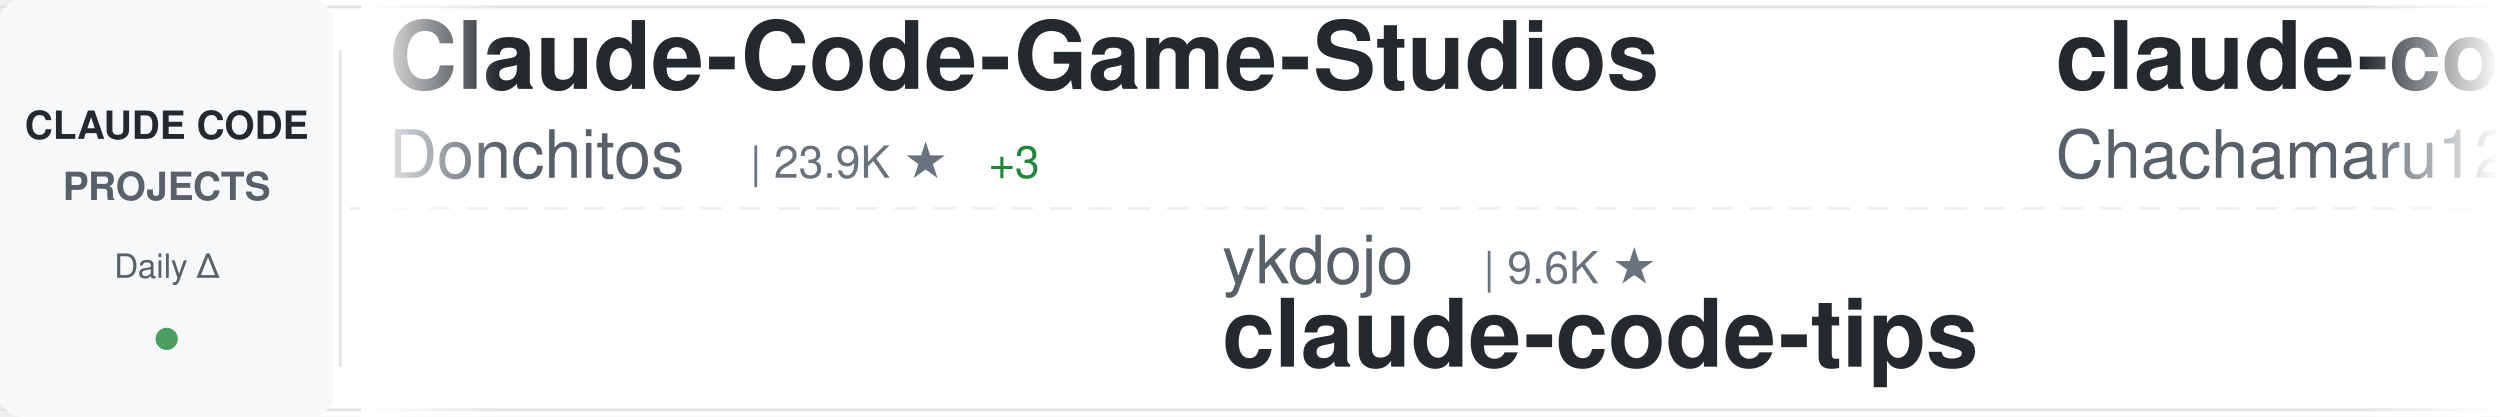
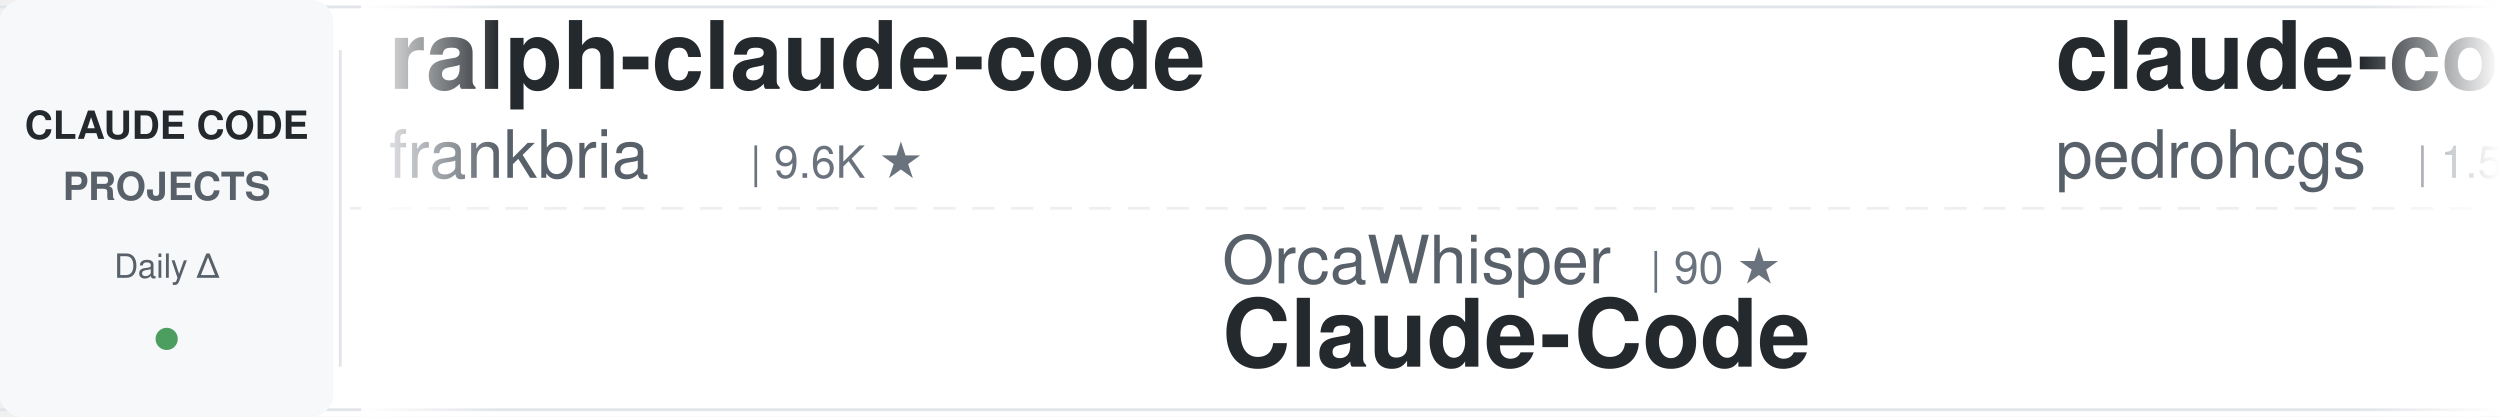
<svg xmlns="http://www.w3.org/2000/svg" width="900" height="150">
  <defs>
    <linearGradient id="awesomeLeftFade" x1="0%" y1="0%" x2="100%" y2="0%">
      <stop offset="0%" style="stop-color:#ffffff;stop-opacity:1" />
      <stop offset="100%" style="stop-color:#ffffff;stop-opacity:0" />
    </linearGradient>
    <linearGradient id="awesomeRightFade" x1="0%" y1="0%" x2="100%" y2="0%">
      <stop offset="0%" style="stop-color:#ffffff;stop-opacity:0" />
      <stop offset="100%" style="stop-color:#ffffff;stop-opacity:1" />
    </linearGradient>
  </defs>
  <rect width="900" height="150" fill="#ffffff" rx="8" />
  <rect x="0" y="2" width="900" height="1" fill="#e1e4e8" />
  <rect x="0" y="147" width="900" height="1" fill="#e1e4e8" />
  <line x1="0" y1="75" x2="900" y2="75" stroke="#e1e4e8" stroke-width="1" stroke-dasharray="8 6" opacity="0.6" />
  <rect x="0" y="0" width="120" height="150" fill="#f6f8fa" rx="8" />
  <text x="60" y="50" font-family="-apple-system, BlinkMacSystemFont, 'Segoe UI', Helvetica, Arial, sans-serif" font-size="14" font-weight="600" fill="#24292e" text-anchor="middle">CLAUDE CODE</text>
  <text x="60" y="72" font-family="-apple-system, BlinkMacSystemFont, 'Segoe UI', Helvetica, Arial, sans-serif" font-size="14" font-weight="600" fill="#586069" text-anchor="middle">PROJECTS</text>
  <text x="60" y="100" font-family="-apple-system, BlinkMacSystemFont, 'Segoe UI', Helvetica, Arial, sans-serif" font-size="12" font-weight="500" fill="#586069" text-anchor="middle">Daily Δ</text>
  <circle cx="60" cy="122" r="4" fill="#22863a" opacity="0.8" />
  <rect x="122" y="18" width="1" height="114" fill="#e1e4e8" />
  <clipPath id="awesomeTickerClip">
    <rect x="130" y="0" width="770" height="150" />
  </clipPath>
  <g clip-path="url(#awesomeTickerClip)">
    <g id="awesomeTickerItems">
      <animateTransform attributeName="transform" attributeType="XML" type="translate" from="0 0" to="-3000 0" dur="54s" repeatCount="indefinite" />
      <g transform="translate(0, 0)">
-         <text x="140" y="32" font-family="-apple-system, BlinkMacSystemFont, 'Segoe UI', Helvetica, Arial, sans-serif" font-size="34" font-weight="600" fill="#24292e">Claude-Code-Game-Studios</text>
-         <text x="140" y="64" font-family="-apple-system, BlinkMacSystemFont, 'Segoe UI', Helvetica, Arial, sans-serif" font-size="24" font-weight="400" fill="#586069">Donchitos</text>
-         <text x="270" y="64" font-family="-apple-system, BlinkMacSystemFont, 'Segoe UI', Helvetica, Arial, sans-serif" font-size="16" font-weight="500" fill="#6a737d">| 23.9K ★</text>
-         <text x="356" y="64" font-family="-apple-system, BlinkMacSystemFont, 'Segoe UI', Helvetica, Arial, sans-serif" font-size="16" font-weight="500" fill="#22863a"> +3</text>
+         <text x="140" y="32" font-family="-apple-system, BlinkMacSystemFont, 'Segoe UI', Helvetica, Arial, sans-serif" font-size="34" font-weight="600" fill="#24292e">ralph-claude-code</text>
+         <text x="140" y="64" font-family="-apple-system, BlinkMacSystemFont, 'Segoe UI', Helvetica, Arial, sans-serif" font-size="24" font-weight="400" fill="#586069">frankbria</text>
+         <text x="270" y="64" font-family="-apple-system, BlinkMacSystemFont, 'Segoe UI', Helvetica, Arial, sans-serif" font-size="16" font-weight="500" fill="#6a737d">| 9.6K ★</text>
      </g>
      <g transform="translate(300, 0)">
-         <text x="140" y="102" font-family="-apple-system, BlinkMacSystemFont, 'Segoe UI', Helvetica, Arial, sans-serif" font-size="24" font-weight="400" fill="#586069">ykdojo</text>
-         <text x="234" y="102" font-family="-apple-system, BlinkMacSystemFont, 'Segoe UI', Helvetica, Arial, sans-serif" font-size="16" font-weight="500" fill="#6a737d">| 9.6K ★</text>
-         <text x="140" y="132" font-family="-apple-system, BlinkMacSystemFont, 'Segoe UI', Helvetica, Arial, sans-serif" font-size="34" font-weight="600" fill="#24292e">claude-code-tips</text>
+         <text x="140" y="102" font-family="-apple-system, BlinkMacSystemFont, 'Segoe UI', Helvetica, Arial, sans-serif" font-size="24" font-weight="400" fill="#586069">OrcaWhisper</text>
+         <text x="294" y="102" font-family="-apple-system, BlinkMacSystemFont, 'Segoe UI', Helvetica, Arial, sans-serif" font-size="16" font-weight="500" fill="#6a737d">| 90 ★</text>
+         <text x="140" y="132" font-family="-apple-system, BlinkMacSystemFont, 'Segoe UI', Helvetica, Arial, sans-serif" font-size="34" font-weight="600" fill="#24292e">Claude-Code</text>
      </g>
      <g transform="translate(600, 0)">
-         <text x="140" y="32" font-family="-apple-system, BlinkMacSystemFont, 'Segoe UI', Helvetica, Arial, sans-serif" font-size="34" font-weight="600" fill="#24292e">claude-code-harness</text>
-         <text x="140" y="64" font-family="-apple-system, BlinkMacSystemFont, 'Segoe UI', Helvetica, Arial, sans-serif" font-size="24" font-weight="400" fill="#586069">Chachamaru127</text>
-         <text x="318" y="64" font-family="-apple-system, BlinkMacSystemFont, 'Segoe UI', Helvetica, Arial, sans-serif" font-size="16" font-weight="500" fill="#6a737d">| 3.1K ★</text>
+         <text x="140" y="32" font-family="-apple-system, BlinkMacSystemFont, 'Segoe UI', Helvetica, Arial, sans-serif" font-size="34" font-weight="600" fill="#24292e">claude-code-my-workflow</text>
+         <text x="140" y="64" font-family="-apple-system, BlinkMacSystemFont, 'Segoe UI', Helvetica, Arial, sans-serif" font-size="24" font-weight="400" fill="#586069">pedrohcgs</text>
+         <text x="270" y="64" font-family="-apple-system, BlinkMacSystemFont, 'Segoe UI', Helvetica, Arial, sans-serif" font-size="16" font-weight="500" fill="#6a737d">| 1.5K ★</text>
      </g>
      <g transform="translate(900, 0)">
-         <text x="140" y="102" font-family="-apple-system, BlinkMacSystemFont, 'Segoe UI', Helvetica, Arial, sans-serif" font-size="24" font-weight="400" fill="#586069">nicedreamzapp</text>
-         <text x="318" y="102" font-family="-apple-system, BlinkMacSystemFont, 'Segoe UI', Helvetica, Arial, sans-serif" font-size="16" font-weight="500" fill="#6a737d">| 3.2K ★</text>
-         <text x="140" y="132" font-family="-apple-system, BlinkMacSystemFont, 'Segoe UI', Helvetica, Arial, sans-serif" font-size="34" font-weight="600" fill="#24292e">claude-code-local</text>
+         <text x="140" y="102" font-family="-apple-system, BlinkMacSystemFont, 'Segoe UI', Helvetica, Arial, sans-serif" font-size="24" font-weight="400" fill="#586069">1rgs</text>
+         <text x="210" y="102" font-family="-apple-system, BlinkMacSystemFont, 'Segoe UI', Helvetica, Arial, sans-serif" font-size="16" font-weight="500" fill="#6a737d">| 3.7K ★</text>
+         <text x="140" y="132" font-family="-apple-system, BlinkMacSystemFont, 'Segoe UI', Helvetica, Arial, sans-serif" font-size="34" font-weight="600" fill="#24292e">claude-code-proxy</text>
      </g>
      <g transform="translate(1200, 0)">
-         <text x="140" y="32" font-family="-apple-system, BlinkMacSystemFont, 'Segoe UI', Helvetica, Arial, sans-serif" font-size="34" font-weight="600" fill="#24292e">claude-code-skills</text>
-         <text x="140" y="64" font-family="-apple-system, BlinkMacSystemFont, 'Segoe UI', Helvetica, Arial, sans-serif" font-size="24" font-weight="400" fill="#586069">daymade</text>
-         <text x="246" y="64" font-family="-apple-system, BlinkMacSystemFont, 'Segoe UI', Helvetica, Arial, sans-serif" font-size="16" font-weight="500" fill="#6a737d">| 1.3K ★</text>
-         <text x="323" y="64" font-family="-apple-system, BlinkMacSystemFont, 'Segoe UI', Helvetica, Arial, sans-serif" font-size="16" font-weight="500" fill="#22863a"> +1</text>
+         <text x="140" y="32" font-family="-apple-system, BlinkMacSystemFont, 'Segoe UI', Helvetica, Arial, sans-serif" font-size="34" font-weight="600" fill="#24292e">claude-code-telegram</text>
+         <text x="140" y="64" font-family="-apple-system, BlinkMacSystemFont, 'Segoe UI', Helvetica, Arial, sans-serif" font-size="24" font-weight="400" fill="#586069">RichardAtCT</text>
+         <text x="294" y="64" font-family="-apple-system, BlinkMacSystemFont, 'Segoe UI', Helvetica, Arial, sans-serif" font-size="16" font-weight="500" fill="#6a737d">| 2.8K ★</text>
      </g>
      <g transform="translate(1500, 0)">
-         <text x="140" y="102" font-family="-apple-system, BlinkMacSystemFont, 'Segoe UI', Helvetica, Arial, sans-serif" font-size="24" font-weight="400" fill="#586069">RichardAtCT</text>
-         <text x="294" y="102" font-family="-apple-system, BlinkMacSystemFont, 'Segoe UI', Helvetica, Arial, sans-serif" font-size="16" font-weight="500" fill="#6a737d">| 2.8K ★</text>
-         <text x="140" y="132" font-family="-apple-system, BlinkMacSystemFont, 'Segoe UI', Helvetica, Arial, sans-serif" font-size="34" font-weight="600" fill="#24292e">claude-code-telegram</text>
+         <text x="140" y="102" font-family="-apple-system, BlinkMacSystemFont, 'Segoe UI', Helvetica, Arial, sans-serif" font-size="24" font-weight="400" fill="#586069">repowise-dev</text>
+         <text x="306" y="102" font-family="-apple-system, BlinkMacSystemFont, 'Segoe UI', Helvetica, Arial, sans-serif" font-size="16" font-weight="500" fill="#6a737d">| 1.2K ★</text>
+         <text x="383" y="102" font-family="-apple-system, BlinkMacSystemFont, 'Segoe UI', Helvetica, Arial, sans-serif" font-size="16" font-weight="500" fill="#cb2431"> -1</text>
+         <text x="140" y="132" font-family="-apple-system, BlinkMacSystemFont, 'Segoe UI', Helvetica, Arial, sans-serif" font-size="34" font-weight="600" fill="#24292e">claude-code-prompts</text>
      </g>
      <g transform="translate(1800, 0)">
-         <text x="140" y="32" font-family="-apple-system, BlinkMacSystemFont, 'Segoe UI', Helvetica, Arial, sans-serif" font-size="34" font-weight="600" fill="#24292e">claude-code-hooks-master...</text>
-         <text x="140" y="64" font-family="-apple-system, BlinkMacSystemFont, 'Segoe UI', Helvetica, Arial, sans-serif" font-size="24" font-weight="400" fill="#586069">disler</text>
-         <text x="234" y="64" font-family="-apple-system, BlinkMacSystemFont, 'Segoe UI', Helvetica, Arial, sans-serif" font-size="16" font-weight="500" fill="#6a737d">| 3.9K ★</text>
+         <text x="140" y="32" font-family="-apple-system, BlinkMacSystemFont, 'Segoe UI', Helvetica, Arial, sans-serif" font-size="34" font-weight="600" fill="#24292e">claude-code-source</text>
+         <text x="140" y="64" font-family="-apple-system, BlinkMacSystemFont, 'Segoe UI', Helvetica, Arial, sans-serif" font-size="24" font-weight="400" fill="#586069">hangsman</text>
+         <text x="258" y="64" font-family="-apple-system, BlinkMacSystemFont, 'Segoe UI', Helvetica, Arial, sans-serif" font-size="16" font-weight="500" fill="#6a737d">| 793 ★</text>
      </g>
      <g transform="translate(2100, 0)">
-         <text x="140" y="102" font-family="-apple-system, BlinkMacSystemFont, 'Segoe UI', Helvetica, Arial, sans-serif" font-size="24" font-weight="400" fill="#586069">multica-ai</text>
-         <text x="282" y="102" font-family="-apple-system, BlinkMacSystemFont, 'Segoe UI', Helvetica, Arial, sans-serif" font-size="16" font-weight="500" fill="#6a737d">| 202.2K ★</text>
-         <text x="377" y="102" font-family="-apple-system, BlinkMacSystemFont, 'Segoe UI', Helvetica, Arial, sans-serif" font-size="16" font-weight="500" fill="#22863a"> +44</text>
-         <text x="140" y="132" font-family="-apple-system, BlinkMacSystemFont, 'Segoe UI', Helvetica, Arial, sans-serif" font-size="34" font-weight="600" fill="#24292e">andrej-karpathy-skills</text>
+         <text x="140" y="102" font-family="-apple-system, BlinkMacSystemFont, 'Segoe UI', Helvetica, Arial, sans-serif" font-size="24" font-weight="400" fill="#586069">fuergaosi233</text>
+         <text x="306" y="102" font-family="-apple-system, BlinkMacSystemFont, 'Segoe UI', Helvetica, Arial, sans-serif" font-size="16" font-weight="500" fill="#6a737d">| 2.8K ★</text>
+         <text x="140" y="132" font-family="-apple-system, BlinkMacSystemFont, 'Segoe UI', Helvetica, Arial, sans-serif" font-size="34" font-weight="600" fill="#24292e">claude-code-proxy</text>
      </g>
      <g transform="translate(2400, 0)">
-         <text x="140" y="32" font-family="-apple-system, BlinkMacSystemFont, 'Segoe UI', Helvetica, Arial, sans-serif" font-size="34" font-weight="600" fill="#24292e">claude-code-action</text>
-         <text x="140" y="64" font-family="-apple-system, BlinkMacSystemFont, 'Segoe UI', Helvetica, Arial, sans-serif" font-size="24" font-weight="400" fill="#586069">anthropics</text>
-         <text x="282" y="64" font-family="-apple-system, BlinkMacSystemFont, 'Segoe UI', Helvetica, Arial, sans-serif" font-size="16" font-weight="500" fill="#6a737d">| 8.6K ★</text>
-         <text x="359" y="64" font-family="-apple-system, BlinkMacSystemFont, 'Segoe UI', Helvetica, Arial, sans-serif" font-size="16" font-weight="500" fill="#22863a"> +3</text>
+         <text x="140" y="32" font-family="-apple-system, BlinkMacSystemFont, 'Segoe UI', Helvetica, Arial, sans-serif" font-size="34" font-weight="600" fill="#24292e">claude-code-source</text>
+         <text x="140" y="64" font-family="-apple-system, BlinkMacSystemFont, 'Segoe UI', Helvetica, Arial, sans-serif" font-size="24" font-weight="400" fill="#586069">JrCx7scC</text>
+         <text x="258" y="64" font-family="-apple-system, BlinkMacSystemFont, 'Segoe UI', Helvetica, Arial, sans-serif" font-size="16" font-weight="500" fill="#6a737d">| 373 ★</text>
      </g>
      <g transform="translate(2700, 0)">
-         <text x="140" y="102" font-family="-apple-system, BlinkMacSystemFont, 'Segoe UI', Helvetica, Arial, sans-serif" font-size="24" font-weight="400" fill="#586069">Yuyz0112</text>
-         <text x="258" y="102" font-family="-apple-system, BlinkMacSystemFont, 'Segoe UI', Helvetica, Arial, sans-serif" font-size="16" font-weight="500" fill="#6a737d">| 2.4K ★</text>
-         <text x="140" y="132" font-family="-apple-system, BlinkMacSystemFont, 'Segoe UI', Helvetica, Arial, sans-serif" font-size="34" font-weight="600" fill="#24292e">claude-code-reverse</text>
+         <text x="140" y="102" font-family="-apple-system, BlinkMacSystemFont, 'Segoe UI', Helvetica, Arial, sans-serif" font-size="24" font-weight="400" fill="#586069">777genius</text>
+         <text x="270" y="102" font-family="-apple-system, BlinkMacSystemFont, 'Segoe UI', Helvetica, Arial, sans-serif" font-size="16" font-weight="500" fill="#6a737d">| 925 ★</text>
+         <text x="140" y="132" font-family="-apple-system, BlinkMacSystemFont, 'Segoe UI', Helvetica, Arial, sans-serif" font-size="34" font-weight="600" fill="#24292e">claude-code-source-code</text>
      </g>
      <g transform="translate(3000, 0)">
-         <text x="140" y="32" font-family="-apple-system, BlinkMacSystemFont, 'Segoe UI', Helvetica, Arial, sans-serif" font-size="34" font-weight="600" fill="#24292e">Claude-Code-Game-Studios</text>
-         <text x="140" y="64" font-family="-apple-system, BlinkMacSystemFont, 'Segoe UI', Helvetica, Arial, sans-serif" font-size="24" font-weight="400" fill="#586069">Donchitos</text>
-         <text x="270" y="64" font-family="-apple-system, BlinkMacSystemFont, 'Segoe UI', Helvetica, Arial, sans-serif" font-size="16" font-weight="500" fill="#6a737d">| 23.9K ★</text>
-         <text x="356" y="64" font-family="-apple-system, BlinkMacSystemFont, 'Segoe UI', Helvetica, Arial, sans-serif" font-size="16" font-weight="500" fill="#22863a"> +3</text>
+         <text x="140" y="32" font-family="-apple-system, BlinkMacSystemFont, 'Segoe UI', Helvetica, Arial, sans-serif" font-size="34" font-weight="600" fill="#24292e">ralph-claude-code</text>
+         <text x="140" y="64" font-family="-apple-system, BlinkMacSystemFont, 'Segoe UI', Helvetica, Arial, sans-serif" font-size="24" font-weight="400" fill="#586069">frankbria</text>
+         <text x="270" y="64" font-family="-apple-system, BlinkMacSystemFont, 'Segoe UI', Helvetica, Arial, sans-serif" font-size="16" font-weight="500" fill="#6a737d">| 9.6K ★</text>
      </g>
      <g transform="translate(3300, 0)">
-         <text x="140" y="102" font-family="-apple-system, BlinkMacSystemFont, 'Segoe UI', Helvetica, Arial, sans-serif" font-size="24" font-weight="400" fill="#586069">ykdojo</text>
-         <text x="234" y="102" font-family="-apple-system, BlinkMacSystemFont, 'Segoe UI', Helvetica, Arial, sans-serif" font-size="16" font-weight="500" fill="#6a737d">| 9.6K ★</text>
-         <text x="140" y="132" font-family="-apple-system, BlinkMacSystemFont, 'Segoe UI', Helvetica, Arial, sans-serif" font-size="34" font-weight="600" fill="#24292e">claude-code-tips</text>
+         <text x="140" y="102" font-family="-apple-system, BlinkMacSystemFont, 'Segoe UI', Helvetica, Arial, sans-serif" font-size="24" font-weight="400" fill="#586069">OrcaWhisper</text>
+         <text x="294" y="102" font-family="-apple-system, BlinkMacSystemFont, 'Segoe UI', Helvetica, Arial, sans-serif" font-size="16" font-weight="500" fill="#6a737d">| 90 ★</text>
+         <text x="140" y="132" font-family="-apple-system, BlinkMacSystemFont, 'Segoe UI', Helvetica, Arial, sans-serif" font-size="34" font-weight="600" fill="#24292e">Claude-Code</text>
      </g>
      <g transform="translate(3600, 0)">
-         <text x="140" y="32" font-family="-apple-system, BlinkMacSystemFont, 'Segoe UI', Helvetica, Arial, sans-serif" font-size="34" font-weight="600" fill="#24292e">claude-code-harness</text>
-         <text x="140" y="64" font-family="-apple-system, BlinkMacSystemFont, 'Segoe UI', Helvetica, Arial, sans-serif" font-size="24" font-weight="400" fill="#586069">Chachamaru127</text>
-         <text x="318" y="64" font-family="-apple-system, BlinkMacSystemFont, 'Segoe UI', Helvetica, Arial, sans-serif" font-size="16" font-weight="500" fill="#6a737d">| 3.1K ★</text>
+         <text x="140" y="32" font-family="-apple-system, BlinkMacSystemFont, 'Segoe UI', Helvetica, Arial, sans-serif" font-size="34" font-weight="600" fill="#24292e">claude-code-my-workflow</text>
+         <text x="140" y="64" font-family="-apple-system, BlinkMacSystemFont, 'Segoe UI', Helvetica, Arial, sans-serif" font-size="24" font-weight="400" fill="#586069">pedrohcgs</text>
+         <text x="270" y="64" font-family="-apple-system, BlinkMacSystemFont, 'Segoe UI', Helvetica, Arial, sans-serif" font-size="16" font-weight="500" fill="#6a737d">| 1.5K ★</text>
      </g>
      <g transform="translate(3900, 0)">
-         <text x="140" y="102" font-family="-apple-system, BlinkMacSystemFont, 'Segoe UI', Helvetica, Arial, sans-serif" font-size="24" font-weight="400" fill="#586069">nicedreamzapp</text>
-         <text x="318" y="102" font-family="-apple-system, BlinkMacSystemFont, 'Segoe UI', Helvetica, Arial, sans-serif" font-size="16" font-weight="500" fill="#6a737d">| 3.2K ★</text>
-         <text x="140" y="132" font-family="-apple-system, BlinkMacSystemFont, 'Segoe UI', Helvetica, Arial, sans-serif" font-size="34" font-weight="600" fill="#24292e">claude-code-local</text>
+         <text x="140" y="102" font-family="-apple-system, BlinkMacSystemFont, 'Segoe UI', Helvetica, Arial, sans-serif" font-size="24" font-weight="400" fill="#586069">1rgs</text>
+         <text x="210" y="102" font-family="-apple-system, BlinkMacSystemFont, 'Segoe UI', Helvetica, Arial, sans-serif" font-size="16" font-weight="500" fill="#6a737d">| 3.7K ★</text>
+         <text x="140" y="132" font-family="-apple-system, BlinkMacSystemFont, 'Segoe UI', Helvetica, Arial, sans-serif" font-size="34" font-weight="600" fill="#24292e">claude-code-proxy</text>
      </g>
    </g>
  </g>
  <rect x="130" y="0" width="50" height="150" fill="url(#awesomeLeftFade)" />
  <rect x="850" y="0" width="50" height="150" fill="url(#awesomeRightFade)" />
</svg>
